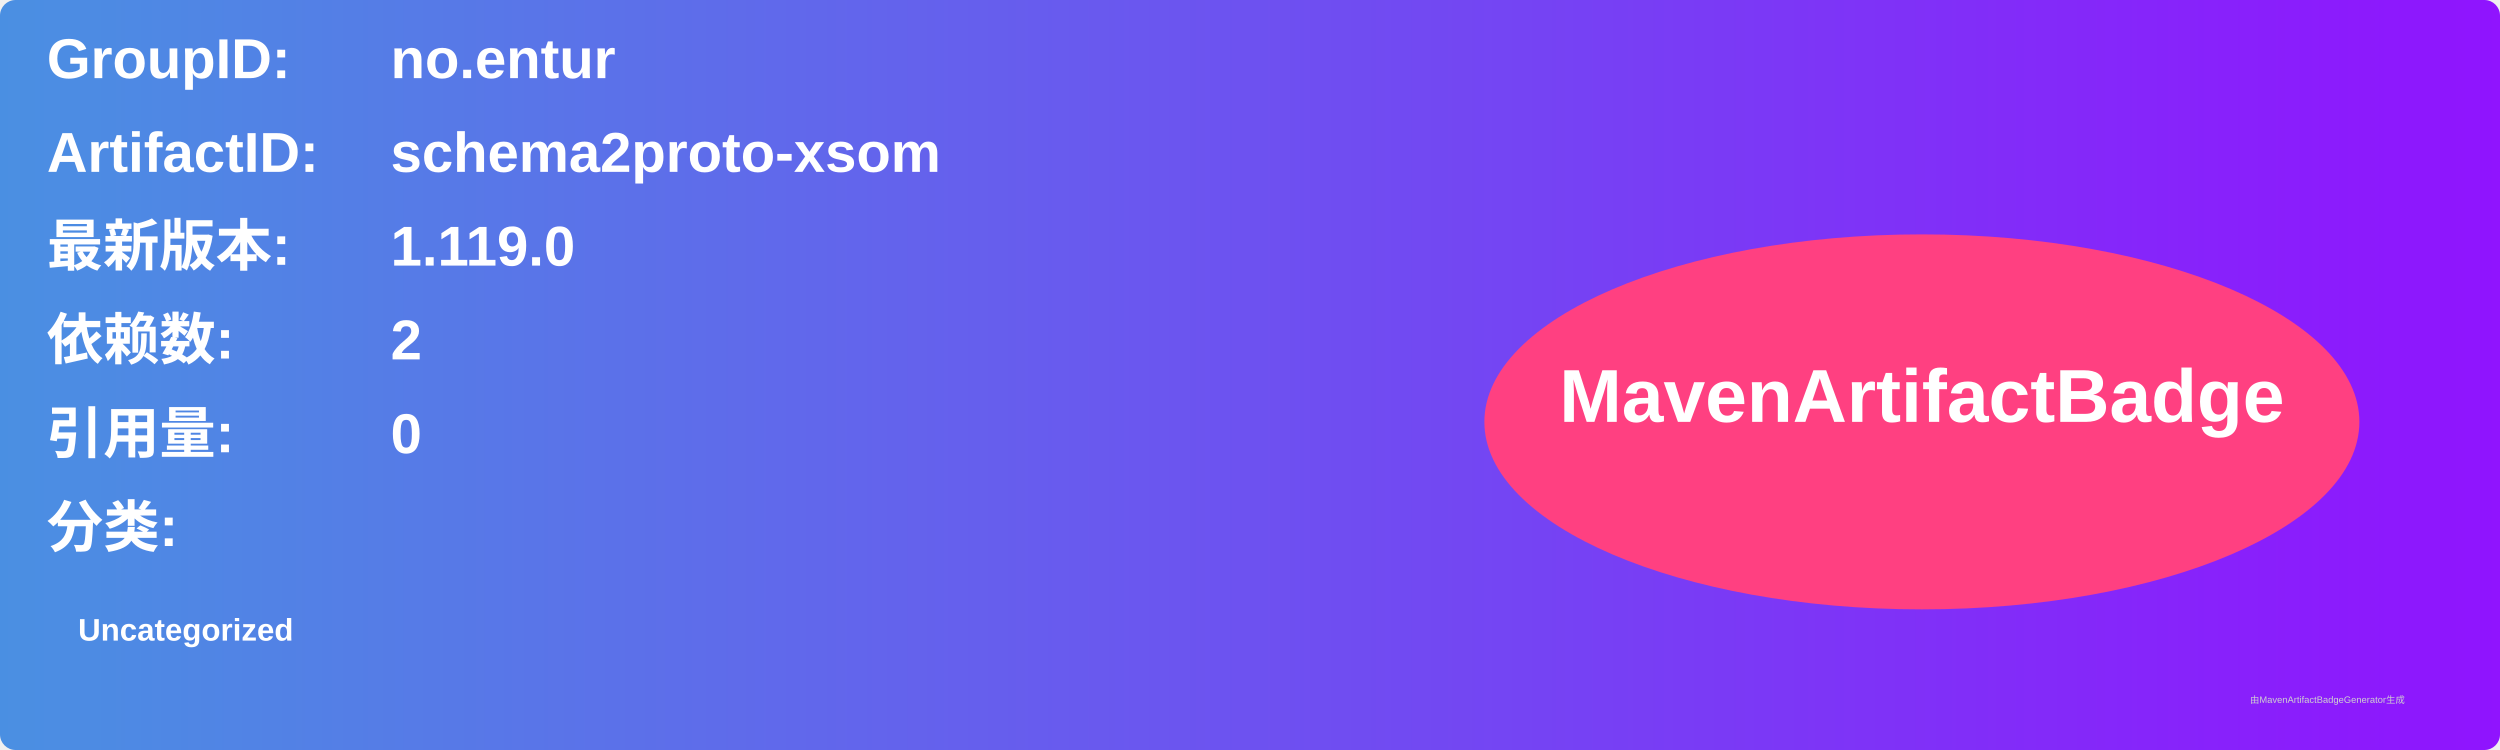
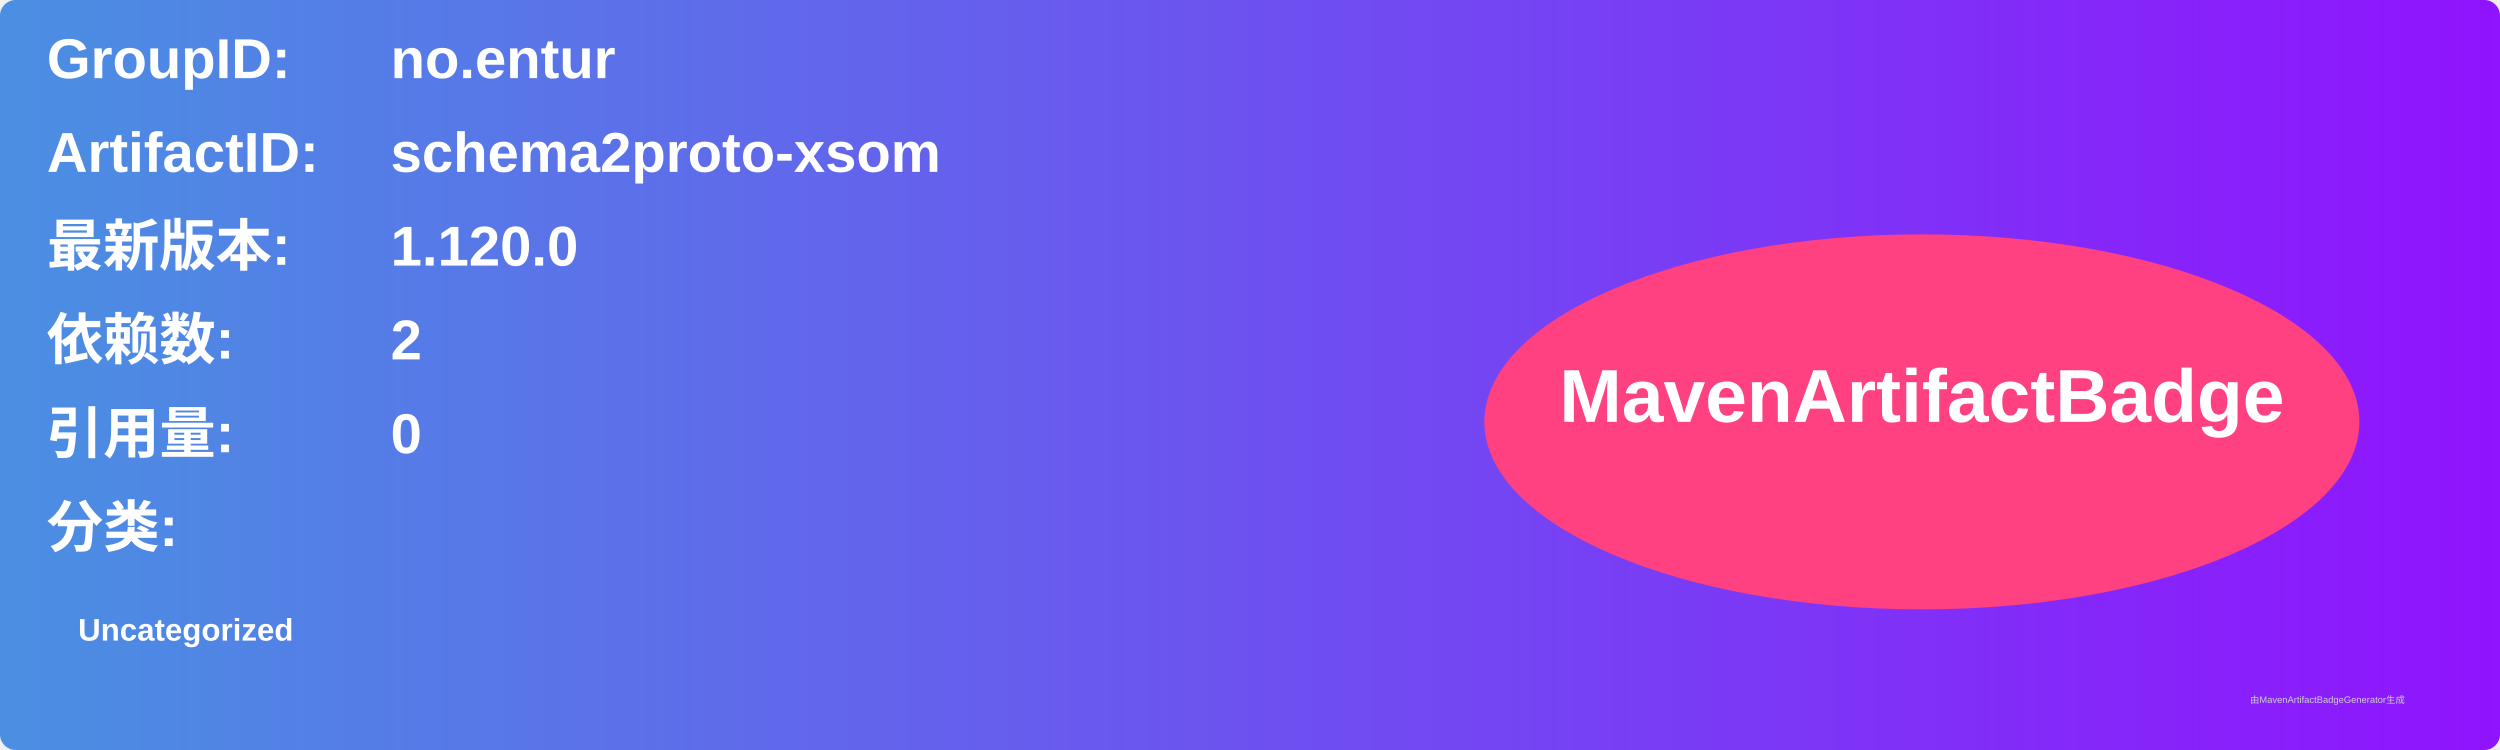
<svg xmlns="http://www.w3.org/2000/svg" width="800" height="240" viewBox="0 0 800 240">
  <linearGradient id="grad" x1="0%" y1="0%" x2="100%" y2="0%">
    <stop offset="0%" stop-color="#4a90e2" />
    <stop offset="100%" stop-color="#9013fe" />
  </linearGradient>
  <rect width="100%" height="100%" rx="5" ry="5" fill="url(#grad)" />
  <g transform="translate(15, 15)">
    <text x="0" y="10" font-family="Arial" font-size="18" fill="white" font-weight="bold" width="260">GroupID:</text>
    <text x="110" y="10" font-family="Arial" font-size="18" fill="white" font-weight="bold" width="460">no.entur</text>
    <text x="0" y="40" font-family="Arial" font-size="18" fill="white" font-weight="bold" width="260">ArtifactID:</text>
    <text x="110" y="40" font-family="Arial" font-size="18" fill="white" font-weight="bold" width="460">schema2proto-xsom</text>
    <text x="0" y="70" font-family="Arial" font-size="18" fill="white" font-weight="bold">最新版本:</text>
    <text x="110" y="70" font-family="Arial" font-size="18" fill="white" font-weight="bold">
-       <tspan font-weight="bold">1.119.0</tspan>
+       <tspan font-weight="bold">1.120.0</tspan>
    </text>
    <text x="0" y="100" font-family="Arial" font-size="18" fill="white" font-weight="bold">依赖数: </text>
    <text x="110" y="100" font-family="Arial" font-size="18" fill="white">
      <tspan font-weight="bold">2</tspan>
    </text>
    <text x="0" y="130" font-family="Arial" font-size="18" fill="white" font-weight="bold">引用量: </text>
    <text x="110" y="130" font-family="Arial" font-size="18" fill="white">
      <tspan font-weight="bold">0</tspan>
    </text>
    <text x="0" y="160" font-family="Arial" font-size="18" fill="white" font-weight="bold">分类:</text>
    <text x="10" y="190" font-family="Arial" font-size="10" fill="white">
      <tspan font-weight="bold">Uncategorized</tspan>
    </text>
    <ellipse cx="600" cy="120" rx="140" ry="60" fill="#ff4081" />
    <text x="600" y="120" text-anchor="middle" font-family="Arial" font-size="24" fill="white" font-weight="bold">MavenArtifactBadge</text>
  </g>
  <text x="720" y="225" font-family="Arial" font-size="3" fill="#d0d0d0">由MavenArtifactBadgeGenerator生成</text>
</svg>
